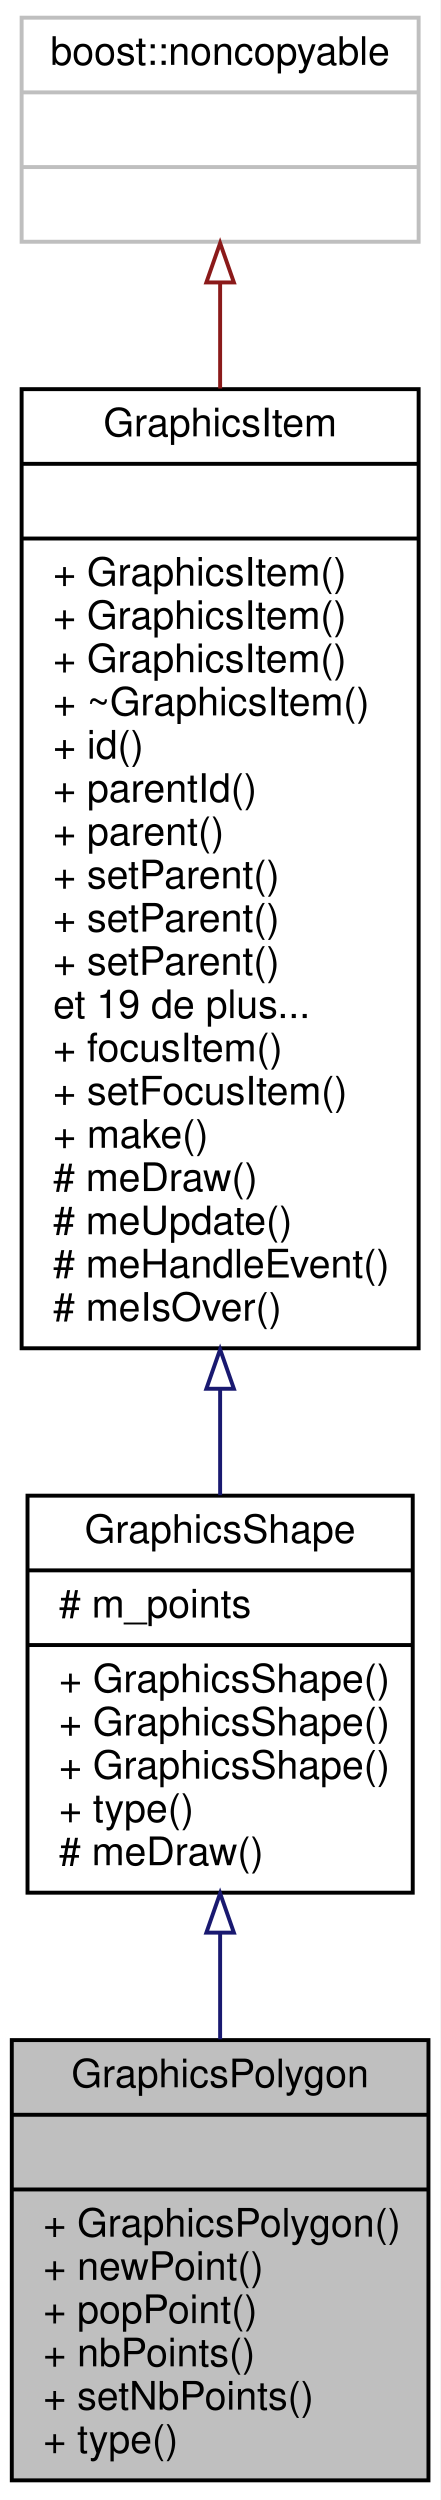
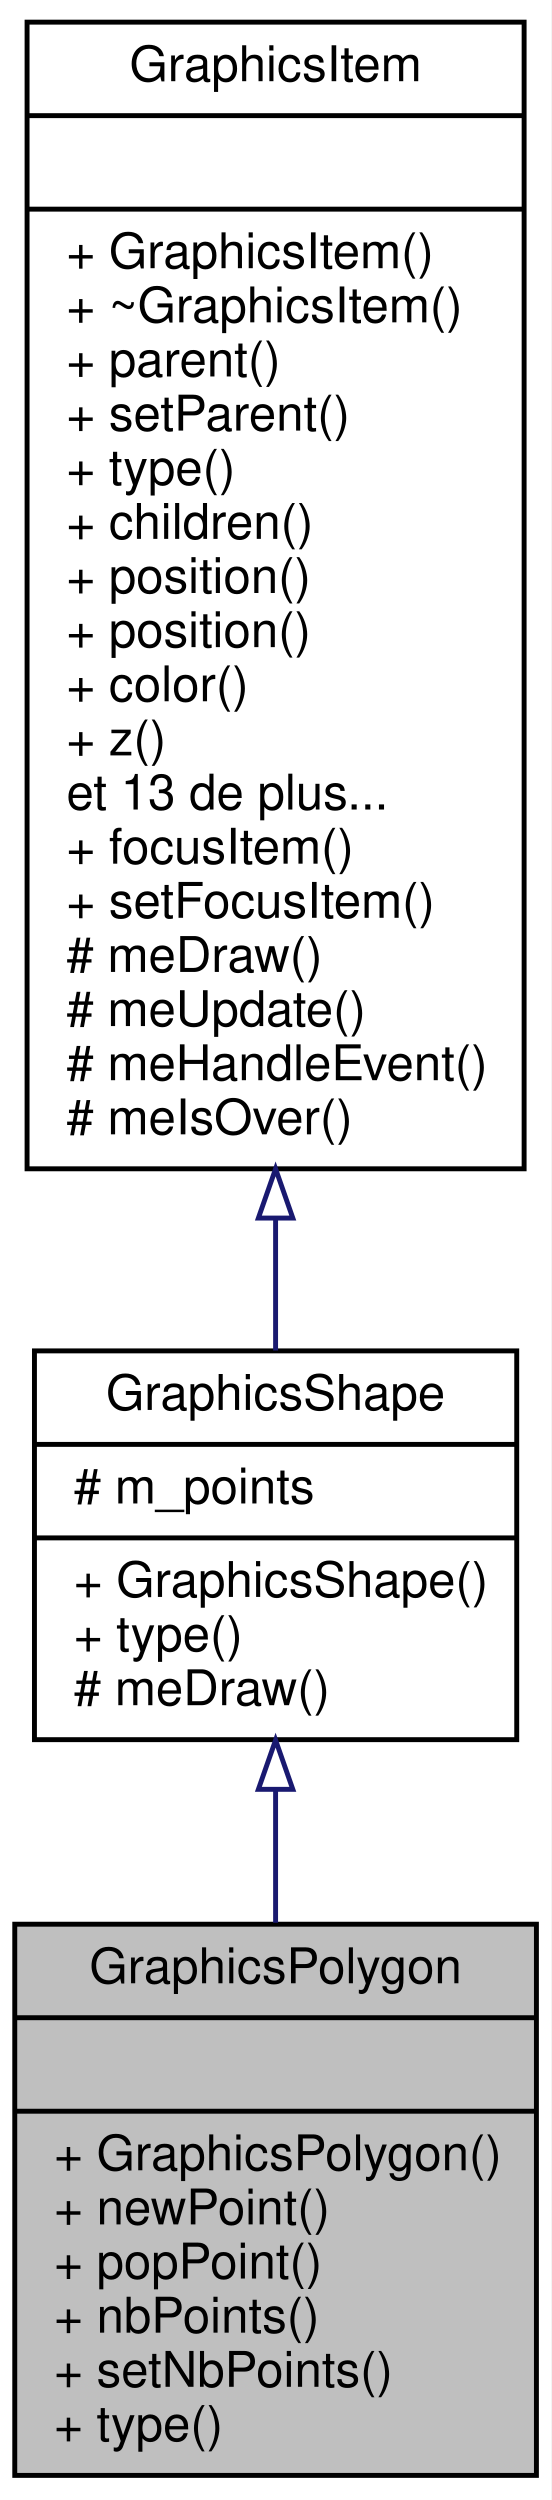
- <svg xmlns="http://www.w3.org/2000/svg" xmlns:xlink="http://www.w3.org/1999/xlink" width="112pt" height="636pt" viewBox="0.00 0.00 112.00 636.00">
-   <g id="graph0" class="graph" transform="scale(1 1) rotate(0) translate(4 632)">
-     <polygon fill="white" stroke="none" points="-4,4 -4,-632 108,-632 108,4 -4,4" />
+ <svg xmlns="http://www.w3.org/2000/svg" xmlns:xlink="http://www.w3.org/1999/xlink" width="112pt" height="508pt" viewBox="0.00 0.00 112.00 508.00">
+   <g id="graph0" class="graph" transform="scale(1 1) rotate(0) translate(4 504)">
+     <polygon fill="white" stroke="none" points="-4,4 -4,-504 108,-504 108,4 -4,4" />
    <g id="node1" class="node">
      <polygon fill="#bfbfbf" stroke="black" points="-1,-1 -1,-113 105,-113 105,-1 -1,-1" />
      <text text-anchor="middle" x="52" y="-101" font-family="Helvetica,sans-Serif" font-size="10.00">GraphicsPolygon</text>
      <polyline fill="none" stroke="black" points="-1,-94 105,-94 " />
      <text text-anchor="middle" x="52" y="-82" font-family="Helvetica,sans-Serif" font-size="10.00"> </text>
      <polyline fill="none" stroke="black" points="-1,-75 105,-75 " />
      <text text-anchor="start" x="7" y="-63" font-family="Helvetica,sans-Serif" font-size="10.00">+ GraphicsPolygon()</text>
      <text text-anchor="start" x="7" y="-52" font-family="Helvetica,sans-Serif" font-size="10.00">+ newPoint()</text>
      <text text-anchor="start" x="7" y="-41" font-family="Helvetica,sans-Serif" font-size="10.00">+ popPoint()</text>
      <text text-anchor="start" x="7" y="-30" font-family="Helvetica,sans-Serif" font-size="10.00">+ nbPoints()</text>
      <text text-anchor="start" x="7" y="-19" font-family="Helvetica,sans-Serif" font-size="10.00">+ setNbPoints()</text>
      <text text-anchor="start" x="7" y="-8" font-family="Helvetica,sans-Serif" font-size="10.00">+ type()</text>
    </g>
    <g id="node2" class="node">
      <g id="a_node2">
        <a xlink:href="class_graphics_shape.html" target="_top" xlink:title="Une forme. ">
-           <polygon fill="white" stroke="black" points="3,-150.5 3,-251.5 101,-251.5 101,-150.5 3,-150.5" />
-           <text text-anchor="middle" x="52" y="-239.5" font-family="Helvetica,sans-Serif" font-size="10.00">GraphicsShape</text>
-           <polyline fill="none" stroke="black" points="3,-232.5 101,-232.5 " />
-           <text text-anchor="start" x="11" y="-220.5" font-family="Helvetica,sans-Serif" font-size="10.00"># m_points</text>
-           <polyline fill="none" stroke="black" points="3,-213.5 101,-213.5 " />
-           <text text-anchor="start" x="11" y="-201.5" font-family="Helvetica,sans-Serif" font-size="10.00">+ GraphicsShape()</text>
-           <text text-anchor="start" x="11" y="-190.5" font-family="Helvetica,sans-Serif" font-size="10.00">+ GraphicsShape()</text>
+           <polygon fill="white" stroke="black" points="3,-150.5 3,-229.5 101,-229.5 101,-150.5 3,-150.5" />
+           <text text-anchor="middle" x="52" y="-217.5" font-family="Helvetica,sans-Serif" font-size="10.00">GraphicsShape</text>
+           <polyline fill="none" stroke="black" points="3,-210.5 101,-210.5 " />
+           <text text-anchor="start" x="11" y="-198.5" font-family="Helvetica,sans-Serif" font-size="10.00"># m_points</text>
+           <polyline fill="none" stroke="black" points="3,-191.5 101,-191.5 " />
          <text text-anchor="start" x="11" y="-179.5" font-family="Helvetica,sans-Serif" font-size="10.00">+ GraphicsShape()</text>
          <text text-anchor="start" x="11" y="-168.5" font-family="Helvetica,sans-Serif" font-size="10.00">+ type()</text>
          <text text-anchor="start" x="11" y="-157.5" font-family="Helvetica,sans-Serif" font-size="10.00"># meDraw()</text>
        </a>
      </g>
    </g>
    <g id="edge1" class="edge">
-       <path fill="none" stroke="midnightblue" d="M52,-140.325C52,-131.337 52,-122.101 52,-113.212" />
-       <polygon fill="none" stroke="midnightblue" points="48.5,-140.335 52,-150.335 55.5,-140.335 48.5,-140.335" />
+       <path fill="none" stroke="midnightblue" d="M52,-140.315C52,-131.514 52,-122.28 52,-113.307" />
+       <polygon fill="none" stroke="midnightblue" points="48.5,-140.404 52,-150.404 55.5,-140.404 48.5,-140.404" />
    </g>
    <g id="node3" class="node">
      <g id="a_node3">
        <a xlink:href="class_graphics_item.html" target="_top" xlink:title="Classe de base. ">
-           <polygon fill="white" stroke="black" points="1.5,-289 1.5,-533 102.5,-533 102.5,-289 1.5,-289" />
-           <text text-anchor="middle" x="52" y="-521" font-family="Helvetica,sans-Serif" font-size="10.00">GraphicsItem</text>
-           <polyline fill="none" stroke="black" points="1.5,-514 102.5,-514 " />
-           <text text-anchor="middle" x="52" y="-502" font-family="Helvetica,sans-Serif" font-size="10.00"> </text>
-           <polyline fill="none" stroke="black" points="1.5,-495 102.5,-495 " />
-           <text text-anchor="start" x="9.5" y="-483" font-family="Helvetica,sans-Serif" font-size="10.00">+ GraphicsItem()</text>
-           <text text-anchor="start" x="9.5" y="-472" font-family="Helvetica,sans-Serif" font-size="10.00">+ GraphicsItem()</text>
-           <text text-anchor="start" x="9.5" y="-461" font-family="Helvetica,sans-Serif" font-size="10.00">+ GraphicsItem()</text>
-           <text text-anchor="start" x="9.5" y="-450" font-family="Helvetica,sans-Serif" font-size="10.00">+ ~GraphicsItem()</text>
-           <text text-anchor="start" x="9.5" y="-439" font-family="Helvetica,sans-Serif" font-size="10.00">+ id()</text>
-           <text text-anchor="start" x="9.5" y="-428" font-family="Helvetica,sans-Serif" font-size="10.00">+ parentId()</text>
-           <text text-anchor="start" x="9.5" y="-417" font-family="Helvetica,sans-Serif" font-size="10.00">+ parent()</text>
-           <text text-anchor="start" x="9.5" y="-406" font-family="Helvetica,sans-Serif" font-size="10.00">+ setParent()</text>
-           <text text-anchor="start" x="9.5" y="-395" font-family="Helvetica,sans-Serif" font-size="10.00">+ setParent()</text>
-           <text text-anchor="start" x="9.5" y="-384" font-family="Helvetica,sans-Serif" font-size="10.00">+ setParent()</text>
-           <text text-anchor="start" x="9.5" y="-373" font-family="Helvetica,sans-Serif" font-size="10.00">et 19 de plus...</text>
-           <text text-anchor="start" x="9.5" y="-362" font-family="Helvetica,sans-Serif" font-size="10.00">+ focusItem()</text>
-           <text text-anchor="start" x="9.5" y="-351" font-family="Helvetica,sans-Serif" font-size="10.00">+ setFocusItem()</text>
-           <text text-anchor="start" x="9.5" y="-340" font-family="Helvetica,sans-Serif" font-size="10.00">+ make()</text>
-           <text text-anchor="start" x="9.5" y="-329" font-family="Helvetica,sans-Serif" font-size="10.00"># meDraw()</text>
-           <text text-anchor="start" x="9.5" y="-318" font-family="Helvetica,sans-Serif" font-size="10.00"># meUpdate()</text>
-           <text text-anchor="start" x="9.5" y="-307" font-family="Helvetica,sans-Serif" font-size="10.00"># meHandleEvent()</text>
-           <text text-anchor="start" x="9.5" y="-296" font-family="Helvetica,sans-Serif" font-size="10.00"># meIsOver()</text>
+           <polygon fill="white" stroke="black" points="1.5,-266.5 1.5,-499.5 102.5,-499.5 102.5,-266.5 1.5,-266.5" />
+           <text text-anchor="middle" x="52" y="-487.5" font-family="Helvetica,sans-Serif" font-size="10.00">GraphicsItem</text>
+           <polyline fill="none" stroke="black" points="1.5,-480.5 102.5,-480.5 " />
+           <text text-anchor="middle" x="52" y="-468.5" font-family="Helvetica,sans-Serif" font-size="10.00"> </text>
+           <polyline fill="none" stroke="black" points="1.5,-461.5 102.5,-461.5 " />
+           <text text-anchor="start" x="9.5" y="-449.5" font-family="Helvetica,sans-Serif" font-size="10.00">+ GraphicsItem()</text>
+           <text text-anchor="start" x="9.5" y="-438.5" font-family="Helvetica,sans-Serif" font-size="10.00">+ ~GraphicsItem()</text>
+           <text text-anchor="start" x="9.5" y="-427.5" font-family="Helvetica,sans-Serif" font-size="10.00">+ parent()</text>
+           <text text-anchor="start" x="9.5" y="-416.5" font-family="Helvetica,sans-Serif" font-size="10.00">+ setParent()</text>
+           <text text-anchor="start" x="9.5" y="-405.5" font-family="Helvetica,sans-Serif" font-size="10.00">+ type()</text>
+           <text text-anchor="start" x="9.5" y="-394.5" font-family="Helvetica,sans-Serif" font-size="10.00">+ children()</text>
+           <text text-anchor="start" x="9.5" y="-383.5" font-family="Helvetica,sans-Serif" font-size="10.00">+ position()</text>
+           <text text-anchor="start" x="9.5" y="-372.5" font-family="Helvetica,sans-Serif" font-size="10.00">+ position()</text>
+           <text text-anchor="start" x="9.5" y="-361.5" font-family="Helvetica,sans-Serif" font-size="10.00">+ color()</text>
+           <text text-anchor="start" x="9.5" y="-350.5" font-family="Helvetica,sans-Serif" font-size="10.00">+ z()</text>
+           <text text-anchor="start" x="9.5" y="-339.5" font-family="Helvetica,sans-Serif" font-size="10.00">et 13 de plus...</text>
+           <text text-anchor="start" x="9.5" y="-328.5" font-family="Helvetica,sans-Serif" font-size="10.00">+ focusItem()</text>
+           <text text-anchor="start" x="9.5" y="-317.5" font-family="Helvetica,sans-Serif" font-size="10.00">+ setFocusItem()</text>
+           <text text-anchor="start" x="9.5" y="-306.5" font-family="Helvetica,sans-Serif" font-size="10.00"># meDraw()</text>
+           <text text-anchor="start" x="9.5" y="-295.5" font-family="Helvetica,sans-Serif" font-size="10.00"># meUpdate()</text>
+           <text text-anchor="start" x="9.5" y="-284.5" font-family="Helvetica,sans-Serif" font-size="10.00"># meHandleEvent()</text>
+           <text text-anchor="start" x="9.5" y="-273.5" font-family="Helvetica,sans-Serif" font-size="10.00"># meIsOver()</text>
        </a>
      </g>
    </g>
    <g id="edge2" class="edge">
-       <path fill="none" stroke="midnightblue" d="M52,-278.429C52,-269.06 52,-260.014 52,-251.624" />
-       <polygon fill="none" stroke="midnightblue" points="48.5,-278.705 52,-288.705 55.5,-278.705 48.5,-278.705" />
-     </g>
-     <g id="node4" class="node">
-       <polygon fill="white" stroke="#bfbfbf" points="1.5,-570.5 1.5,-627.5 102.5,-627.5 102.5,-570.5 1.5,-570.5" />
-       <text text-anchor="middle" x="52" y="-615.5" font-family="Helvetica,sans-Serif" font-size="10.00">boost::noncopyable</text>
-       <polyline fill="none" stroke="#bfbfbf" points="1.5,-608.5 102.5,-608.5 " />
-       <text text-anchor="middle" x="52" y="-596.5" font-family="Helvetica,sans-Serif" font-size="10.00"> </text>
-       <polyline fill="none" stroke="#bfbfbf" points="1.5,-589.5 102.5,-589.5 " />
-       <text text-anchor="middle" x="52" y="-577.5" font-family="Helvetica,sans-Serif" font-size="10.00"> </text>
-     </g>
-     <g id="edge3" class="edge">
-       <path fill="none" stroke="#8b1a1a" d="M52,-559.933C52,-551.741 52,-542.663 52,-533.15" />
-       <polygon fill="none" stroke="#8b1a1a" points="48.5,-560.154 52,-570.154 55.5,-560.154 48.5,-560.154" />
+       <path fill="none" stroke="midnightblue" d="M52,-256.405C52,-246.866 52,-237.774 52,-229.565" />
+       <polygon fill="none" stroke="midnightblue" points="48.5,-256.488 52,-266.488 55.5,-256.488 48.5,-256.488" />
    </g>
  </g>
</svg>
